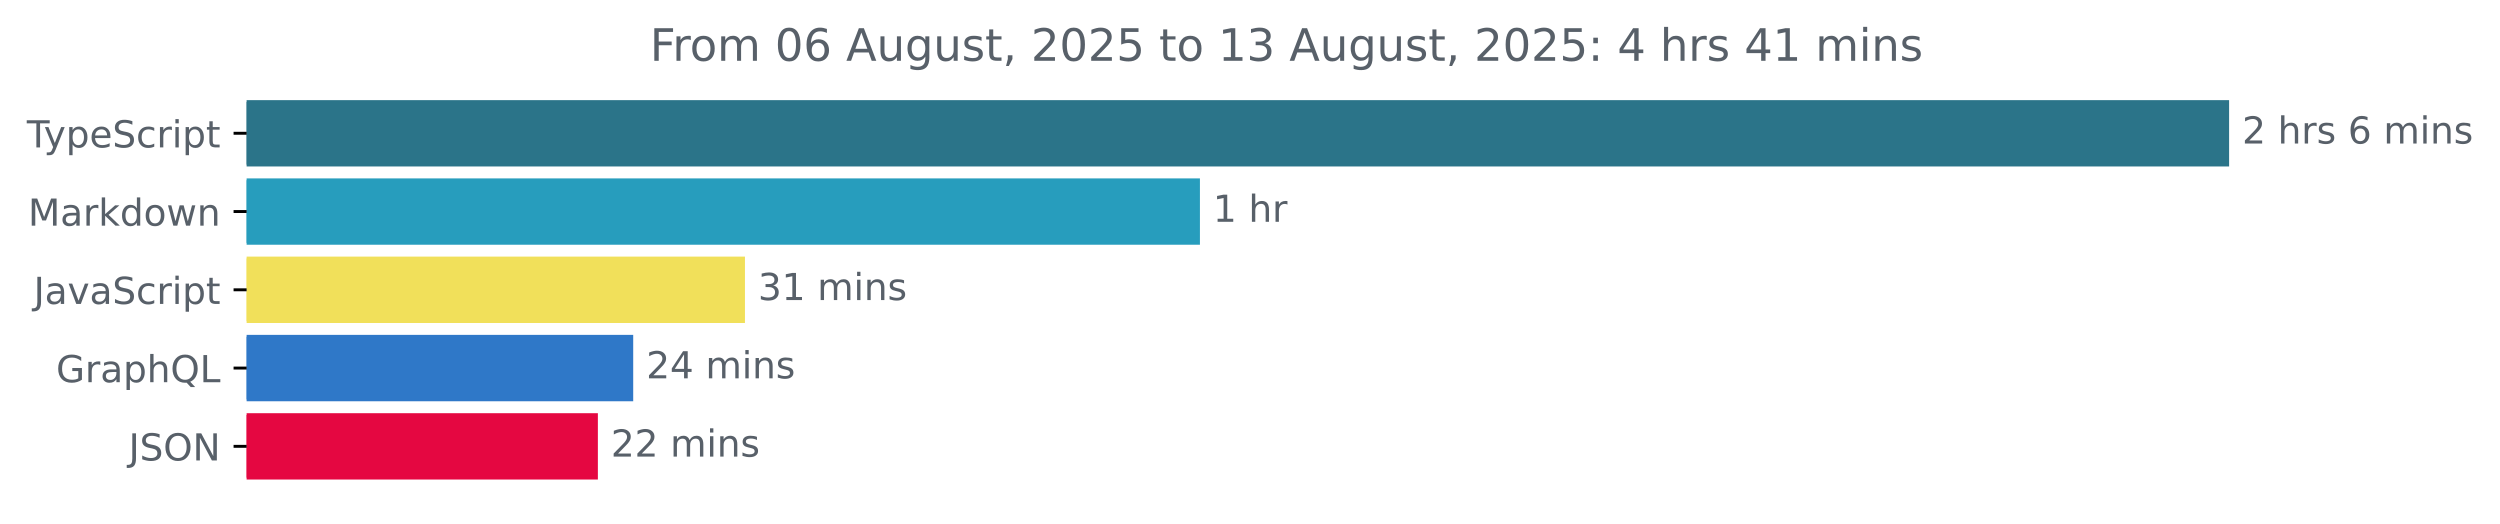
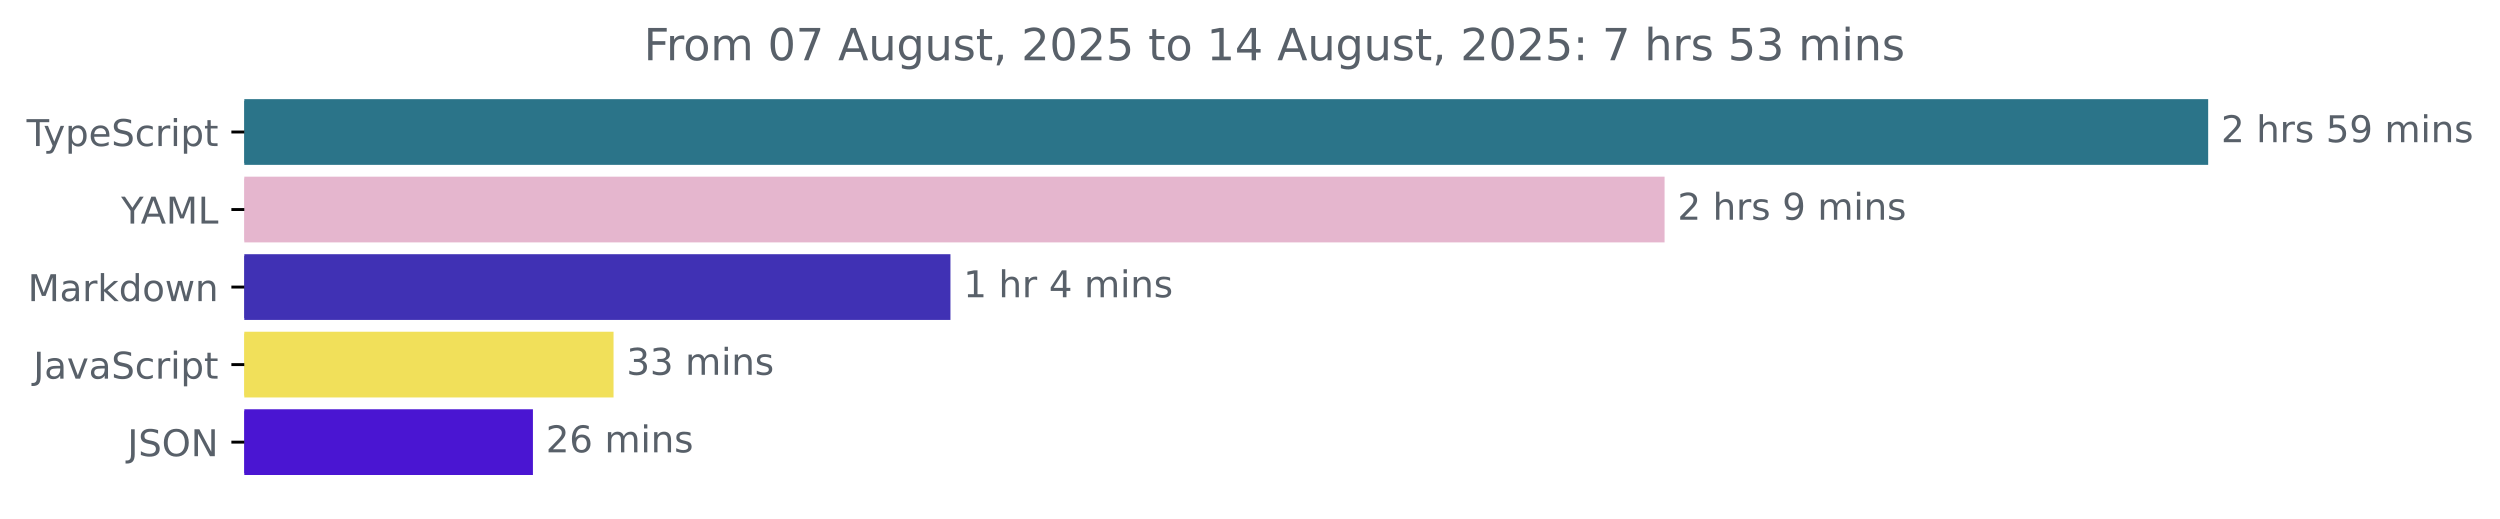
- <svg xmlns="http://www.w3.org/2000/svg" xmlns:xlink="http://www.w3.org/1999/xlink" width="670.782pt" height="140.398pt" viewBox="0 0 670.782 140.398" version="1.1">
+ <svg xmlns="http://www.w3.org/2000/svg" xmlns:xlink="http://www.w3.org/1999/xlink" width="677.144pt" height="140.398pt" viewBox="0 0 677.144 140.398" version="1.1">
  <defs>
    <style type="text/css">*{stroke-linejoin: round; stroke-linecap: butt}</style>
  </defs>
  <g id="figure_1">
    <g id="patch_1">
-       <path d="M -0 140.398  L 670.782 140.398  L 670.782 0  L -0 0  L -0 140.398  z " style="fill: none" />
+       <path d="M -0 140.398  L 677.144 140.398  L 677.144 0  L -0 0  L -0 140.398  z " style="fill: none" />
    </g>
    <g id="axes_1">
      <g id="patch_2">
-         <path d="M 66.17 27.358  L 597.599 27.358  L 597.599 44.158  L 66.17 44.158  z " clip-path="url(#pca6dd96ed2)" style="fill: #2b7489; stroke: #2b7489; stroke-linejoin: miter" />
+         <path d="M 66.17 27.358  L 597.599 27.358  L 597.599 44.158  L 66.17 44.158  z " clip-path="url(#pae477f24bf)" style="fill: #2b7489; stroke: #2b7489; stroke-linejoin: miter" />
      </g>
      <g id="patch_3">
-         <path d="M 66.17 48.358  L 321.455 48.358  L 321.455 65.158  L 66.17 65.158  z " clip-path="url(#pca6dd96ed2)" style="fill: #279dbd; stroke: #279dbd; stroke-linejoin: miter" />
+         <path d="M 66.17 48.358  L 450.361 48.358  L 450.361 65.158  L 66.17 65.158  z " clip-path="url(#pae477f24bf)" style="fill: #e5b6ce; stroke: #e5b6ce; stroke-linejoin: miter" />
      </g>
      <g id="patch_4">
-         <path d="M 66.17 69.358  L 199.383 69.358  L 199.383 86.158  L 66.17 86.158  z " clip-path="url(#pca6dd96ed2)" style="fill: #f1e05a; stroke: #f1e05a; stroke-linejoin: miter" />
+         <path d="M 66.17 69.358  L 256.936 69.358  L 256.936 86.158  L 66.17 86.158  z " clip-path="url(#pae477f24bf)" style="fill: #4031b4; stroke: #4031b4; stroke-linejoin: miter" />
      </g>
      <g id="patch_5">
-         <path d="M 66.17 90.358  L 169.398 90.358  L 169.398 107.158  L 66.17 107.158  z " clip-path="url(#pca6dd96ed2)" style="fill: #2f78c8; stroke: #2f78c8; stroke-linejoin: miter" />
+         <path d="M 66.17 90.358  L 165.682 90.358  L 165.682 107.158  L 66.17 107.158  z " clip-path="url(#pae477f24bf)" style="fill: #f1e05a; stroke: #f1e05a; stroke-linejoin: miter" />
      </g>
      <g id="patch_6">
-         <path d="M 66.17 111.358  L 159.917 111.358  L 159.917 128.158  L 66.17 128.158  z " clip-path="url(#pca6dd96ed2)" style="fill: #e50741; stroke: #e50741; stroke-linejoin: miter" />
+         <path d="M 66.17 111.358  L 143.848 111.358  L 143.848 128.158  L 66.17 128.158  z " clip-path="url(#pae477f24bf)" style="fill: #4a15d2; stroke: #4a15d2; stroke-linejoin: miter" />
      </g>
      <g id="matplotlib.axis_1" />
      <g id="matplotlib.axis_2">
        <g id="ytick_1">
          <g id="line2d_1">
            <defs>
-               <path id="mf810130cac" d="M 0 0  L -3.5 0  " style="stroke: #000000; stroke-width: 0.8" />
+               <path id="m1f4d96bd4a" d="M 0 0  L -3.5 0  " style="stroke: #000000; stroke-width: 0.8" />
            </defs>
            <g>
-               <use xlink:href="#mf810130cac" x="66.17" y="35.758" style="stroke: #000000; stroke-width: 0.8" />
+               <use xlink:href="#m1f4d96bd4a" x="66.17" y="35.758" style="stroke: #000000; stroke-width: 0.8" />
            </g>
          </g>
          <g id="text_1">
            <g style="fill: #586069" transform="translate(7.2 39.55734) scale(0.1 -0.1)">
              <defs>
                <path id="DejaVuSans-54" d="M -19 4666  L 3928 4666  L 3928 4134  L 2272 4134  L 2272 0  L 1638 0  L 1638 4134  L -19 4134  L -19 4666  z " transform="scale(0.015625)" />
                <path id="DejaVuSans-79" d="M 2059 -325  Q 1816 -950 1584 -1140  Q 1353 -1331 966 -1331  L 506 -1331  L 506 -850  L 844 -850  Q 1081 -850 1212 -737  Q 1344 -625 1503 -206  L 1606 56  L 191 3500  L 800 3500  L 1894 763  L 2988 3500  L 3597 3500  L 2059 -325  z " transform="scale(0.015625)" />
                <path id="DejaVuSans-70" d="M 1159 525  L 1159 -1331  L 581 -1331  L 581 3500  L 1159 3500  L 1159 2969  Q 1341 3281 1617 3432  Q 1894 3584 2278 3584  Q 2916 3584 3314 3078  Q 3713 2572 3713 1747  Q 3713 922 3314 415  Q 2916 -91 2278 -91  Q 1894 -91 1617 61  Q 1341 213 1159 525  z M 3116 1747  Q 3116 2381 2855 2742  Q 2594 3103 2138 3103  Q 1681 3103 1420 2742  Q 1159 2381 1159 1747  Q 1159 1113 1420 752  Q 1681 391 2138 391  Q 2594 391 2855 752  Q 3116 1113 3116 1747  z " transform="scale(0.015625)" />
                <path id="DejaVuSans-65" d="M 3597 1894  L 3597 1613  L 953 1613  Q 991 1019 1311 708  Q 1631 397 2203 397  Q 2534 397 2845 478  Q 3156 559 3463 722  L 3463 178  Q 3153 47 2828 -22  Q 2503 -91 2169 -91  Q 1331 -91 842 396  Q 353 884 353 1716  Q 353 2575 817 3079  Q 1281 3584 2069 3584  Q 2775 3584 3186 3129  Q 3597 2675 3597 1894  z M 3022 2063  Q 3016 2534 2758 2815  Q 2500 3097 2075 3097  Q 1594 3097 1305 2825  Q 1016 2553 972 2059  L 3022 2063  z " transform="scale(0.015625)" />
                <path id="DejaVuSans-53" d="M 3425 4513  L 3425 3897  Q 3066 4069 2747 4153  Q 2428 4238 2131 4238  Q 1616 4238 1336 4038  Q 1056 3838 1056 3469  Q 1056 3159 1242 3001  Q 1428 2844 1947 2747  L 2328 2669  Q 3034 2534 3370 2195  Q 3706 1856 3706 1288  Q 3706 609 3251 259  Q 2797 -91 1919 -91  Q 1588 -91 1214 -16  Q 841 59 441 206  L 441 856  Q 825 641 1194 531  Q 1563 422 1919 422  Q 2459 422 2753 634  Q 3047 847 3047 1241  Q 3047 1584 2836 1778  Q 2625 1972 2144 2069  L 1759 2144  Q 1053 2284 737 2584  Q 422 2884 422 3419  Q 422 4038 858 4394  Q 1294 4750 2059 4750  Q 2388 4750 2728 4690  Q 3069 4631 3425 4513  z " transform="scale(0.015625)" />
                <path id="DejaVuSans-63" d="M 3122 3366  L 3122 2828  Q 2878 2963 2633 3030  Q 2388 3097 2138 3097  Q 1578 3097 1268 2742  Q 959 2388 959 1747  Q 959 1106 1268 751  Q 1578 397 2138 397  Q 2388 397 2633 464  Q 2878 531 3122 666  L 3122 134  Q 2881 22 2623 -34  Q 2366 -91 2075 -91  Q 1284 -91 818 406  Q 353 903 353 1747  Q 353 2603 823 3093  Q 1294 3584 2113 3584  Q 2378 3584 2631 3529  Q 2884 3475 3122 3366  z " transform="scale(0.015625)" />
                <path id="DejaVuSans-72" d="M 2631 2963  Q 2534 3019 2420 3045  Q 2306 3072 2169 3072  Q 1681 3072 1420 2755  Q 1159 2438 1159 1844  L 1159 0  L 581 0  L 581 3500  L 1159 3500  L 1159 2956  Q 1341 3275 1631 3429  Q 1922 3584 2338 3584  Q 2397 3584 2469 3576  Q 2541 3569 2628 3553  L 2631 2963  z " transform="scale(0.015625)" />
                <path id="DejaVuSans-69" d="M 603 3500  L 1178 3500  L 1178 0  L 603 0  L 603 3500  z M 603 4863  L 1178 4863  L 1178 4134  L 603 4134  L 603 4863  z " transform="scale(0.015625)" />
                <path id="DejaVuSans-74" d="M 1172 4494  L 1172 3500  L 2356 3500  L 2356 3053  L 1172 3053  L 1172 1153  Q 1172 725 1289 603  Q 1406 481 1766 481  L 2356 481  L 2356 0  L 1766 0  Q 1100 0 847 248  Q 594 497 594 1153  L 594 3053  L 172 3053  L 172 3500  L 594 3500  L 594 4494  L 1172 4494  z " transform="scale(0.015625)" />
              </defs>
              <use xlink:href="#DejaVuSans-54" />
              <use xlink:href="#DejaVuSans-79" x="45.459" />
              <use xlink:href="#DejaVuSans-70" x="104.639" />
              <use xlink:href="#DejaVuSans-65" x="168.115" />
              <use xlink:href="#DejaVuSans-53" x="229.639" />
              <use xlink:href="#DejaVuSans-63" x="293.115" />
              <use xlink:href="#DejaVuSans-72" x="348.096" />
              <use xlink:href="#DejaVuSans-69" x="389.209" />
              <use xlink:href="#DejaVuSans-70" x="416.992" />
              <use xlink:href="#DejaVuSans-74" x="480.469" />
            </g>
          </g>
        </g>
        <g id="ytick_2">
          <g id="line2d_2">
            <g>
-               <use xlink:href="#mf810130cac" x="66.17" y="56.758" style="stroke: #000000; stroke-width: 0.8" />
+               <use xlink:href="#m1f4d96bd4a" x="66.17" y="56.758" style="stroke: #000000; stroke-width: 0.8" />
            </g>
          </g>
          <g id="text_2">
-             <g style="fill: #586069" transform="translate(7.529688 60.55734) scale(0.1 -0.1)">
-               <defs>
+             <g style="fill: #586069" transform="translate(32.79688 60.55734) scale(0.1 -0.1)">
+               <defs>
+                 <path id="DejaVuSans-59" d="M -13 4666  L 666 4666  L 1959 2747  L 3244 4666  L 3922 4666  L 2272 2222  L 2272 0  L 1638 0  L 1638 2222  L -13 4666  z " transform="scale(0.015625)" />
+                 <path id="DejaVuSans-41" d="M 2188 4044  L 1331 1722  L 3047 1722  L 2188 4044  z M 1831 4666  L 2547 4666  L 4325 0  L 3669 0  L 3244 1197  L 1141 1197  L 716 0  L 50 0  L 1831 4666  z " transform="scale(0.015625)" />
                <path id="DejaVuSans-4d" d="M 628 4666  L 1569 4666  L 2759 1491  L 3956 4666  L 4897 4666  L 4897 0  L 4281 0  L 4281 4097  L 3078 897  L 2444 897  L 1241 4097  L 1241 0  L 628 0  L 628 4666  z " transform="scale(0.015625)" />
+                 <path id="DejaVuSans-4c" d="M 628 4666  L 1259 4666  L 1259 531  L 3531 531  L 3531 0  L 628 0  L 628 4666  z " transform="scale(0.015625)" />
+               </defs>
+               <use xlink:href="#DejaVuSans-59" />
+               <use xlink:href="#DejaVuSans-41" x="53.334" />
+               <use xlink:href="#DejaVuSans-4d" x="121.742" />
+               <use xlink:href="#DejaVuSans-4c" x="208.021" />
+             </g>
+           </g>
+         </g>
+         <g id="ytick_3">
+           <g id="line2d_3">
+             <g>
+               <use xlink:href="#m1f4d96bd4a" x="66.17" y="77.758" style="stroke: #000000; stroke-width: 0.8" />
+             </g>
+           </g>
+           <g id="text_3">
+             <g style="fill: #586069" transform="translate(7.529688 81.55734) scale(0.1 -0.1)">
+               <defs>
                <path id="DejaVuSans-61" d="M 2194 1759  Q 1497 1759 1228 1600  Q 959 1441 959 1056  Q 959 750 1161 570  Q 1363 391 1709 391  Q 2188 391 2477 730  Q 2766 1069 2766 1631  L 2766 1759  L 2194 1759  z M 3341 1997  L 3341 0  L 2766 0  L 2766 531  Q 2569 213 2275 61  Q 1981 -91 1556 -91  Q 1019 -91 701 211  Q 384 513 384 1019  Q 384 1609 779 1909  Q 1175 2209 1959 2209  L 2766 2209  L 2766 2266  Q 2766 2663 2505 2880  Q 2244 3097 1772 3097  Q 1472 3097 1187 3025  Q 903 2953 641 2809  L 641 3341  Q 956 3463 1253 3523  Q 1550 3584 1831 3584  Q 2591 3584 2966 3190  Q 3341 2797 3341 1997  z " transform="scale(0.015625)" />
                <path id="DejaVuSans-6b" d="M 581 4863  L 1159 4863  L 1159 1991  L 2875 3500  L 3609 3500  L 1753 1863  L 3688 0  L 2938 0  L 1159 1709  L 1159 0  L 581 0  L 581 4863  z " transform="scale(0.015625)" />
                <path id="DejaVuSans-64" d="M 2906 2969  L 2906 4863  L 3481 4863  L 3481 0  L 2906 0  L 2906 525  Q 2725 213 2448 61  Q 2172 -91 1784 -91  Q 1150 -91 751 415  Q 353 922 353 1747  Q 353 2572 751 3078  Q 1150 3584 1784 3584  Q 2172 3584 2448 3432  Q 2725 3281 2906 2969  z M 947 1747  Q 947 1113 1208 752  Q 1469 391 1925 391  Q 2381 391 2643 752  Q 2906 1113 2906 1747  Q 2906 2381 2643 2742  Q 2381 3103 1925 3103  Q 1469 3103 1208 2742  Q 947 2381 947 1747  z " transform="scale(0.015625)" />
                <path id="DejaVuSans-6f" d="M 1959 3097  Q 1497 3097 1228 2736  Q 959 2375 959 1747  Q 959 1119 1226 758  Q 1494 397 1959 397  Q 2419 397 2687 759  Q 2956 1122 2956 1747  Q 2956 2369 2687 2733  Q 2419 3097 1959 3097  z M 1959 3584  Q 2709 3584 3137 3096  Q 3566 2609 3566 1747  Q 3566 888 3137 398  Q 2709 -91 1959 -91  Q 1206 -91 779 398  Q 353 888 353 1747  Q 353 2609 779 3096  Q 1206 3584 1959 3584  z " transform="scale(0.015625)" />
                <path id="DejaVuSans-77" d="M 269 3500  L 844 3500  L 1563 769  L 2278 3500  L 2956 3500  L 3675 769  L 4391 3500  L 4966 3500  L 4050 0  L 3372 0  L 2619 2869  L 1863 0  L 1184 0  L 269 3500  z " transform="scale(0.015625)" />
                <path id="DejaVuSans-6e" d="M 3513 2113  L 3513 0  L 2938 0  L 2938 2094  Q 2938 2591 2744 2837  Q 2550 3084 2163 3084  Q 1697 3084 1428 2787  Q 1159 2491 1159 1978  L 1159 0  L 581 0  L 581 3500  L 1159 3500  L 1159 2956  Q 1366 3272 1645 3428  Q 1925 3584 2291 3584  Q 2894 3584 3203 3211  Q 3513 2838 3513 2113  z " transform="scale(0.015625)" />
              </defs>
              <use xlink:href="#DejaVuSans-4d" />
              <use xlink:href="#DejaVuSans-61" x="86.279" />
              <use xlink:href="#DejaVuSans-72" x="147.559" />
              <use xlink:href="#DejaVuSans-6b" x="188.672" />
              <use xlink:href="#DejaVuSans-64" x="246.582" />
              <use xlink:href="#DejaVuSans-6f" x="310.059" />
              <use xlink:href="#DejaVuSans-77" x="371.24" />
              <use xlink:href="#DejaVuSans-6e" x="453.027" />
            </g>
          </g>
        </g>
-         <g id="ytick_3">
-           <g id="line2d_3">
-             <g>
-               <use xlink:href="#mf810130cac" x="66.17" y="77.758" style="stroke: #000000; stroke-width: 0.8" />
-             </g>
-           </g>
-           <g id="text_3">
-             <g style="fill: #586069" transform="translate(9.040625 81.55734) scale(0.1 -0.1)">
+         <g id="ytick_4">
+           <g id="line2d_4">
+             <g>
+               <use xlink:href="#m1f4d96bd4a" x="66.17" y="98.758" style="stroke: #000000; stroke-width: 0.8" />
+             </g>
+           </g>
+           <g id="text_4">
+             <g style="fill: #586069" transform="translate(9.040625 102.5573) scale(0.1 -0.1)">
              <defs>
                <path id="DejaVuSans-4a" d="M 628 4666  L 1259 4666  L 1259 325  Q 1259 -519 939 -900  Q 619 -1281 -91 -1281  L -331 -1281  L -331 -750  L -134 -750  Q 284 -750 456 -515  Q 628 -281 628 325  L 628 4666  z " transform="scale(0.015625)" />
                <path id="DejaVuSans-76" d="M 191 3500  L 800 3500  L 1894 563  L 2988 3500  L 3597 3500  L 2284 0  L 1503 0  L 191 3500  z " transform="scale(0.015625)" />
              </defs>
              <use xlink:href="#DejaVuSans-4a" />
              <use xlink:href="#DejaVuSans-61" x="29.492" />
              <use xlink:href="#DejaVuSans-76" x="90.771" />
              <use xlink:href="#DejaVuSans-61" x="149.951" />
              <use xlink:href="#DejaVuSans-53" x="211.23" />
              <use xlink:href="#DejaVuSans-63" x="274.707" />
              <use xlink:href="#DejaVuSans-72" x="329.688" />
              <use xlink:href="#DejaVuSans-69" x="370.801" />
              <use xlink:href="#DejaVuSans-70" x="398.584" />
              <use xlink:href="#DejaVuSans-74" x="462.061" />
            </g>
          </g>
        </g>
-         <g id="ytick_4">
-           <g id="line2d_4">
-             <g>
-               <use xlink:href="#mf810130cac" x="66.17" y="98.758" style="stroke: #000000; stroke-width: 0.8" />
-             </g>
-           </g>
-           <g id="text_4">
-             <g style="fill: #586069" transform="translate(15.05312 102.5573) scale(0.1 -0.1)">
-               <defs>
-                 <path id="DejaVuSans-47" d="M 3809 666  L 3809 1919  L 2778 1919  L 2778 2438  L 4434 2438  L 4434 434  Q 4069 175 3628 42  Q 3188 -91 2688 -91  Q 1594 -91 976 548  Q 359 1188 359 2328  Q 359 3472 976 4111  Q 1594 4750 2688 4750  Q 3144 4750 3555 4637  Q 3966 4525 4313 4306  L 4313 3634  Q 3963 3931 3569 4081  Q 3175 4231 2741 4231  Q 1884 4231 1454 3753  Q 1025 3275 1025 2328  Q 1025 1384 1454 906  Q 1884 428 2741 428  Q 3075 428 3337 486  Q 3600 544 3809 666  z " transform="scale(0.015625)" />
-                 <path id="DejaVuSans-68" d="M 3513 2113  L 3513 0  L 2938 0  L 2938 2094  Q 2938 2591 2744 2837  Q 2550 3084 2163 3084  Q 1697 3084 1428 2787  Q 1159 2491 1159 1978  L 1159 0  L 581 0  L 581 4863  L 1159 4863  L 1159 2956  Q 1366 3272 1645 3428  Q 1925 3584 2291 3584  Q 2894 3584 3203 3211  Q 3513 2838 3513 2113  z " transform="scale(0.015625)" />
-                 <path id="DejaVuSans-51" d="M 2522 4238  Q 1834 4238 1429 3725  Q 1025 3213 1025 2328  Q 1025 1447 1429 934  Q 1834 422 2522 422  Q 3209 422 3611 934  Q 4013 1447 4013 2328  Q 4013 3213 3611 3725  Q 3209 4238 2522 4238  z M 3406 84  L 4238 -825  L 3475 -825  L 2784 -78  Q 2681 -84 2626 -87  Q 2572 -91 2522 -91  Q 1538 -91 948 567  Q 359 1225 359 2328  Q 359 3434 948 4092  Q 1538 4750 2522 4750  Q 3503 4750 4090 4092  Q 4678 3434 4678 2328  Q 4678 1516 4351 937  Q 4025 359 3406 84  z " transform="scale(0.015625)" />
-                 <path id="DejaVuSans-4c" d="M 628 4666  L 1259 4666  L 1259 531  L 3531 531  L 3531 0  L 628 0  L 628 4666  z " transform="scale(0.015625)" />
-               </defs>
-               <use xlink:href="#DejaVuSans-47" />
-               <use xlink:href="#DejaVuSans-72" x="77.49" />
-               <use xlink:href="#DejaVuSans-61" x="118.604" />
-               <use xlink:href="#DejaVuSans-70" x="179.883" />
-               <use xlink:href="#DejaVuSans-68" x="243.359" />
-               <use xlink:href="#DejaVuSans-51" x="306.738" />
-               <use xlink:href="#DejaVuSans-4c" x="385.449" />
-             </g>
-           </g>
-         </g>
        <g id="ytick_5">
          <g id="line2d_5">
            <g>
-               <use xlink:href="#mf810130cac" x="66.17" y="119.758" style="stroke: #000000; stroke-width: 0.8" />
+               <use xlink:href="#m1f4d96bd4a" x="66.17" y="119.758" style="stroke: #000000; stroke-width: 0.8" />
            </g>
          </g>
          <g id="text_5">
            <g style="fill: #586069" transform="translate(34.51875 123.5573) scale(0.1 -0.1)">
              <defs>
                <path id="DejaVuSans-4f" d="M 2522 4238  Q 1834 4238 1429 3725  Q 1025 3213 1025 2328  Q 1025 1447 1429 934  Q 1834 422 2522 422  Q 3209 422 3611 934  Q 4013 1447 4013 2328  Q 4013 3213 3611 3725  Q 3209 4238 2522 4238  z M 2522 4750  Q 3503 4750 4090 4092  Q 4678 3434 4678 2328  Q 4678 1225 4090 567  Q 3503 -91 2522 -91  Q 1538 -91 948 565  Q 359 1222 359 2328  Q 359 3434 948 4092  Q 1538 4750 2522 4750  z " transform="scale(0.015625)" />
                <path id="DejaVuSans-4e" d="M 628 4666  L 1478 4666  L 3547 763  L 3547 4666  L 4159 4666  L 4159 0  L 3309 0  L 1241 3903  L 1241 0  L 628 0  L 628 4666  z " transform="scale(0.015625)" />
              </defs>
              <use xlink:href="#DejaVuSans-4a" />
              <use xlink:href="#DejaVuSans-53" x="29.492" />
              <use xlink:href="#DejaVuSans-4f" x="92.969" />
              <use xlink:href="#DejaVuSans-4e" x="171.68" />
            </g>
          </g>
        </g>
      </g>
      <g id="text_6">
        <g style="fill: #586069" transform="translate(601.5989 38.5175) scale(0.1 -0.1)">
          <defs>
            <path id="DejaVuSans-32" d="M 1228 531  L 3431 531  L 3431 0  L 469 0  L 469 531  Q 828 903 1448 1529  Q 2069 2156 2228 2338  Q 2531 2678 2651 2914  Q 2772 3150 2772 3378  Q 2772 3750 2511 3984  Q 2250 4219 1831 4219  Q 1534 4219 1204 4116  Q 875 4013 500 3803  L 500 4441  Q 881 4594 1212 4672  Q 1544 4750 1819 4750  Q 2544 4750 2975 4387  Q 3406 4025 3406 3419  Q 3406 3131 3298 2873  Q 3191 2616 2906 2266  Q 2828 2175 2409 1742  Q 1991 1309 1228 531  z " transform="scale(0.015625)" />
            <path id="DejaVuSans-20" transform="scale(0.015625)" />
+             <path id="DejaVuSans-68" d="M 3513 2113  L 3513 0  L 2938 0  L 2938 2094  Q 2938 2591 2744 2837  Q 2550 3084 2163 3084  Q 1697 3084 1428 2787  Q 1159 2491 1159 1978  L 1159 0  L 581 0  L 581 4863  L 1159 4863  L 1159 2956  Q 1366 3272 1645 3428  Q 1925 3584 2291 3584  Q 2894 3584 3203 3211  Q 3513 2838 3513 2113  z " transform="scale(0.015625)" />
            <path id="DejaVuSans-73" d="M 2834 3397  L 2834 2853  Q 2591 2978 2328 3040  Q 2066 3103 1784 3103  Q 1356 3103 1142 2972  Q 928 2841 928 2578  Q 928 2378 1081 2264  Q 1234 2150 1697 2047  L 1894 2003  Q 2506 1872 2764 1633  Q 3022 1394 3022 966  Q 3022 478 2636 193  Q 2250 -91 1575 -91  Q 1294 -91 989 -36  Q 684 19 347 128  L 347 722  Q 666 556 975 473  Q 1284 391 1588 391  Q 1994 391 2212 530  Q 2431 669 2431 922  Q 2431 1156 2273 1281  Q 2116 1406 1581 1522  L 1381 1569  Q 847 1681 609 1914  Q 372 2147 372 2553  Q 372 3047 722 3315  Q 1072 3584 1716 3584  Q 2034 3584 2315 3537  Q 2597 3491 2834 3397  z " transform="scale(0.015625)" />
-             <path id="DejaVuSans-36" d="M 2113 2584  Q 1688 2584 1439 2293  Q 1191 2003 1191 1497  Q 1191 994 1439 701  Q 1688 409 2113 409  Q 2538 409 2786 701  Q 3034 994 3034 1497  Q 3034 2003 2786 2293  Q 2538 2584 2113 2584  z M 3366 4563  L 3366 3988  Q 3128 4100 2886 4159  Q 2644 4219 2406 4219  Q 1781 4219 1451 3797  Q 1122 3375 1075 2522  Q 1259 2794 1537 2939  Q 1816 3084 2150 3084  Q 2853 3084 3261 2657  Q 3669 2231 3669 1497  Q 3669 778 3244 343  Q 2819 -91 2113 -91  Q 1303 -91 875 529  Q 447 1150 447 2328  Q 447 3434 972 4092  Q 1497 4750 2381 4750  Q 2619 4750 2861 4703  Q 3103 4656 3366 4563  z " transform="scale(0.015625)" />
+             <path id="DejaVuSans-35" d="M 691 4666  L 3169 4666  L 3169 4134  L 1269 4134  L 1269 2991  Q 1406 3038 1543 3061  Q 1681 3084 1819 3084  Q 2600 3084 3056 2656  Q 3513 2228 3513 1497  Q 3513 744 3044 326  Q 2575 -91 1722 -91  Q 1428 -91 1123 -41  Q 819 9 494 109  L 494 744  Q 775 591 1075 516  Q 1375 441 1709 441  Q 2250 441 2565 725  Q 2881 1009 2881 1497  Q 2881 1984 2565 2268  Q 2250 2553 1709 2553  Q 1456 2553 1204 2497  Q 953 2441 691 2322  L 691 4666  z " transform="scale(0.015625)" />
+             <path id="DejaVuSans-39" d="M 703 97  L 703 672  Q 941 559 1184 500  Q 1428 441 1663 441  Q 2288 441 2617 861  Q 2947 1281 2994 2138  Q 2813 1869 2534 1725  Q 2256 1581 1919 1581  Q 1219 1581 811 2004  Q 403 2428 403 3163  Q 403 3881 828 4315  Q 1253 4750 1959 4750  Q 2769 4750 3195 4129  Q 3622 3509 3622 2328  Q 3622 1225 3098 567  Q 2575 -91 1691 -91  Q 1453 -91 1209 -44  Q 966 3 703 97  z M 1959 2075  Q 2384 2075 2632 2365  Q 2881 2656 2881 3163  Q 2881 3666 2632 3958  Q 2384 4250 1959 4250  Q 1534 4250 1286 3958  Q 1038 3666 1038 3163  Q 1038 2656 1286 2365  Q 1534 2075 1959 2075  z " transform="scale(0.015625)" />
            <path id="DejaVuSans-6d" d="M 3328 2828  Q 3544 3216 3844 3400  Q 4144 3584 4550 3584  Q 5097 3584 5394 3201  Q 5691 2819 5691 2113  L 5691 0  L 5113 0  L 5113 2094  Q 5113 2597 4934 2840  Q 4756 3084 4391 3084  Q 3944 3084 3684 2787  Q 3425 2491 3425 1978  L 3425 0  L 2847 0  L 2847 2094  Q 2847 2600 2669 2842  Q 2491 3084 2119 3084  Q 1678 3084 1418 2786  Q 1159 2488 1159 1978  L 1159 0  L 581 0  L 581 3500  L 1159 3500  L 1159 2956  Q 1356 3278 1631 3431  Q 1906 3584 2284 3584  Q 2666 3584 2933 3390  Q 3200 3197 3328 2828  z " transform="scale(0.015625)" />
          </defs>
          <use xlink:href="#DejaVuSans-32" />
          <use xlink:href="#DejaVuSans-20" x="63.623" />
          <use xlink:href="#DejaVuSans-68" x="95.41" />
          <use xlink:href="#DejaVuSans-72" x="158.789" />
          <use xlink:href="#DejaVuSans-73" x="199.902" />
          <use xlink:href="#DejaVuSans-20" x="252.002" />
-           <use xlink:href="#DejaVuSans-36" x="283.789" />
+           <use xlink:href="#DejaVuSans-35" x="283.789" />
+           <use xlink:href="#DejaVuSans-39" x="347.412" />
+           <use xlink:href="#DejaVuSans-20" x="411.035" />
+           <use xlink:href="#DejaVuSans-6d" x="442.822" />
+           <use xlink:href="#DejaVuSans-69" x="540.234" />
+           <use xlink:href="#DejaVuSans-6e" x="568.018" />
+           <use xlink:href="#DejaVuSans-73" x="631.396" />
+         </g>
+       </g>
+       <g id="text_7">
+         <g style="fill: #586069" transform="translate(454.3608 59.5175) scale(0.1 -0.1)">
+           <use xlink:href="#DejaVuSans-32" />
+           <use xlink:href="#DejaVuSans-20" x="63.623" />
+           <use xlink:href="#DejaVuSans-68" x="95.41" />
+           <use xlink:href="#DejaVuSans-72" x="158.789" />
+           <use xlink:href="#DejaVuSans-73" x="199.902" />
+           <use xlink:href="#DejaVuSans-20" x="252.002" />
+           <use xlink:href="#DejaVuSans-39" x="283.789" />
          <use xlink:href="#DejaVuSans-20" x="347.412" />
          <use xlink:href="#DejaVuSans-6d" x="379.199" />
          <use xlink:href="#DejaVuSans-69" x="476.611" />
          <use xlink:href="#DejaVuSans-6e" x="504.395" />
          <use xlink:href="#DejaVuSans-73" x="567.773" />
        </g>
      </g>
-       <g id="text_7">
-         <g style="fill: #586069" transform="translate(325.4551 59.5175) scale(0.1 -0.1)">
+       <g id="text_8">
+         <g style="fill: #586069" transform="translate(260.936 80.5175) scale(0.1 -0.1)">
          <defs>
            <path id="DejaVuSans-31" d="M 794 531  L 1825 531  L 1825 4091  L 703 3866  L 703 4441  L 1819 4666  L 2450 4666  L 2450 531  L 3481 531  L 3481 0  L 794 0  L 794 531  z " transform="scale(0.015625)" />
+             <path id="DejaVuSans-34" d="M 2419 4116  L 825 1625  L 2419 1625  L 2419 4116  z M 2253 4666  L 3047 4666  L 3047 1625  L 3713 1625  L 3713 1100  L 3047 1100  L 3047 0  L 2419 0  L 2419 1100  L 313 1100  L 313 1709  L 2253 4666  z " transform="scale(0.015625)" />
          </defs>
          <use xlink:href="#DejaVuSans-31" />
          <use xlink:href="#DejaVuSans-20" x="63.623" />
          <use xlink:href="#DejaVuSans-68" x="95.41" />
          <use xlink:href="#DejaVuSans-72" x="158.789" />
-         </g>
-       </g>
-       <g id="text_8">
-         <g style="fill: #586069" transform="translate(203.383 80.5175) scale(0.1 -0.1)">
+           <use xlink:href="#DejaVuSans-20" x="199.902" />
+           <use xlink:href="#DejaVuSans-34" x="231.689" />
+           <use xlink:href="#DejaVuSans-20" x="295.312" />
+           <use xlink:href="#DejaVuSans-6d" x="327.1" />
+           <use xlink:href="#DejaVuSans-69" x="424.512" />
+           <use xlink:href="#DejaVuSans-6e" x="452.295" />
+           <use xlink:href="#DejaVuSans-73" x="515.674" />
+         </g>
+       </g>
+       <g id="text_9">
+         <g style="fill: #586069" transform="translate(169.682 101.5175) scale(0.1 -0.1)">
          <defs>
            <path id="DejaVuSans-33" d="M 2597 2516  Q 3050 2419 3304 2112  Q 3559 1806 3559 1356  Q 3559 666 3084 287  Q 2609 -91 1734 -91  Q 1441 -91 1130 -33  Q 819 25 488 141  L 488 750  Q 750 597 1062 519  Q 1375 441 1716 441  Q 2309 441 2620 675  Q 2931 909 2931 1356  Q 2931 1769 2642 2001  Q 2353 2234 1838 2234  L 1294 2234  L 1294 2753  L 1863 2753  Q 2328 2753 2575 2939  Q 2822 3125 2822 3475  Q 2822 3834 2567 4026  Q 2313 4219 1838 4219  Q 1578 4219 1281 4162  Q 984 4106 628 3988  L 628 4550  Q 988 4650 1302 4700  Q 1616 4750 1894 4750  Q 2613 4750 3031 4423  Q 3450 4097 3450 3541  Q 3450 3153 3228 2886  Q 3006 2619 2597 2516  z " transform="scale(0.015625)" />
          </defs>
          <use xlink:href="#DejaVuSans-33" />
-           <use xlink:href="#DejaVuSans-31" x="63.623" />
+           <use xlink:href="#DejaVuSans-33" x="63.623" />
          <use xlink:href="#DejaVuSans-20" x="127.246" />
          <use xlink:href="#DejaVuSans-6d" x="159.033" />
          <use xlink:href="#DejaVuSans-69" x="256.445" />
          <use xlink:href="#DejaVuSans-6e" x="284.229" />
          <use xlink:href="#DejaVuSans-73" x="347.607" />
        </g>
      </g>
-       <g id="text_9">
-         <g style="fill: #586069" transform="translate(173.3983 101.5175) scale(0.1 -0.1)">
-           <defs>
-             <path id="DejaVuSans-34" d="M 2419 4116  L 825 1625  L 2419 1625  L 2419 4116  z M 2253 4666  L 3047 4666  L 3047 1625  L 3713 1625  L 3713 1100  L 3047 1100  L 3047 0  L 2419 0  L 2419 1100  L 313 1100  L 313 1709  L 2253 4666  z " transform="scale(0.015625)" />
+       <g id="text_10">
+         <g style="fill: #586069" transform="translate(147.8482 122.5175) scale(0.1 -0.1)">
+           <defs>
+             <path id="DejaVuSans-36" d="M 2113 2584  Q 1688 2584 1439 2293  Q 1191 2003 1191 1497  Q 1191 994 1439 701  Q 1688 409 2113 409  Q 2538 409 2786 701  Q 3034 994 3034 1497  Q 3034 2003 2786 2293  Q 2538 2584 2113 2584  z M 3366 4563  L 3366 3988  Q 3128 4100 2886 4159  Q 2644 4219 2406 4219  Q 1781 4219 1451 3797  Q 1122 3375 1075 2522  Q 1259 2794 1537 2939  Q 1816 3084 2150 3084  Q 2853 3084 3261 2657  Q 3669 2231 3669 1497  Q 3669 778 3244 343  Q 2819 -91 2113 -91  Q 1303 -91 875 529  Q 447 1150 447 2328  Q 447 3434 972 4092  Q 1497 4750 2381 4750  Q 2619 4750 2861 4703  Q 3103 4656 3366 4563  z " transform="scale(0.015625)" />
          </defs>
          <use xlink:href="#DejaVuSans-32" />
-           <use xlink:href="#DejaVuSans-34" x="63.623" />
+           <use xlink:href="#DejaVuSans-36" x="63.623" />
          <use xlink:href="#DejaVuSans-20" x="127.246" />
          <use xlink:href="#DejaVuSans-6d" x="159.033" />
          <use xlink:href="#DejaVuSans-69" x="256.445" />
          <use xlink:href="#DejaVuSans-6e" x="284.229" />
          <use xlink:href="#DejaVuSans-73" x="347.607" />
        </g>
      </g>
-       <g id="text_10">
-         <g style="fill: #586069" transform="translate(163.917 122.5175) scale(0.1 -0.1)">
-           <use xlink:href="#DejaVuSans-32" />
-           <use xlink:href="#DejaVuSans-32" x="63.623" />
-           <use xlink:href="#DejaVuSans-20" x="127.246" />
-           <use xlink:href="#DejaVuSans-6d" x="159.033" />
-           <use xlink:href="#DejaVuSans-69" x="256.445" />
-           <use xlink:href="#DejaVuSans-6e" x="284.229" />
-           <use xlink:href="#DejaVuSans-73" x="347.607" />
-         </g>
-       </g>
      <g id="text_11">
        <g style="fill: #586069" transform="translate(174.3841 16.31812) scale(0.12 -0.12)">
          <defs>
            <path id="DejaVuSans-46" d="M 628 4666  L 3309 4666  L 3309 4134  L 1259 4134  L 1259 2759  L 3109 2759  L 3109 2228  L 1259 2228  L 1259 0  L 628 0  L 628 4666  z " transform="scale(0.015625)" />
            <path id="DejaVuSans-30" d="M 2034 4250  Q 1547 4250 1301 3770  Q 1056 3291 1056 2328  Q 1056 1369 1301 889  Q 1547 409 2034 409  Q 2525 409 2770 889  Q 3016 1369 3016 2328  Q 3016 3291 2770 3770  Q 2525 4250 2034 4250  z M 2034 4750  Q 2819 4750 3233 4129  Q 3647 3509 3647 2328  Q 3647 1150 3233 529  Q 2819 -91 2034 -91  Q 1250 -91 836 529  Q 422 1150 422 2328  Q 422 3509 836 4129  Q 1250 4750 2034 4750  z " transform="scale(0.015625)" />
-             <path id="DejaVuSans-41" d="M 2188 4044  L 1331 1722  L 3047 1722  L 2188 4044  z M 1831 4666  L 2547 4666  L 4325 0  L 3669 0  L 3244 1197  L 1141 1197  L 716 0  L 50 0  L 1831 4666  z " transform="scale(0.015625)" />
+             <path id="DejaVuSans-37" d="M 525 4666  L 3525 4666  L 3525 4397  L 1831 0  L 1172 0  L 2766 4134  L 525 4134  L 525 4666  z " transform="scale(0.015625)" />
            <path id="DejaVuSans-75" d="M 544 1381  L 544 3500  L 1119 3500  L 1119 1403  Q 1119 906 1312 657  Q 1506 409 1894 409  Q 2359 409 2629 706  Q 2900 1003 2900 1516  L 2900 3500  L 3475 3500  L 3475 0  L 2900 0  L 2900 538  Q 2691 219 2414 64  Q 2138 -91 1772 -91  Q 1169 -91 856 284  Q 544 659 544 1381  z M 1991 3584  L 1991 3584  z " transform="scale(0.015625)" />
            <path id="DejaVuSans-67" d="M 2906 1791  Q 2906 2416 2648 2759  Q 2391 3103 1925 3103  Q 1463 3103 1205 2759  Q 947 2416 947 1791  Q 947 1169 1205 825  Q 1463 481 1925 481  Q 2391 481 2648 825  Q 2906 1169 2906 1791  z M 3481 434  Q 3481 -459 3084 -895  Q 2688 -1331 1869 -1331  Q 1566 -1331 1297 -1286  Q 1028 -1241 775 -1147  L 775 -588  Q 1028 -725 1275 -790  Q 1522 -856 1778 -856  Q 2344 -856 2625 -561  Q 2906 -266 2906 331  L 2906 616  Q 2728 306 2450 153  Q 2172 0 1784 0  Q 1141 0 747 490  Q 353 981 353 1791  Q 353 2603 747 3093  Q 1141 3584 1784 3584  Q 2172 3584 2450 3431  Q 2728 3278 2906 2969  L 2906 3500  L 3481 3500  L 3481 434  z " transform="scale(0.015625)" />
            <path id="DejaVuSans-2c" d="M 750 794  L 1409 794  L 1409 256  L 897 -744  L 494 -744  L 750 256  L 750 794  z " transform="scale(0.015625)" />
-             <path id="DejaVuSans-35" d="M 691 4666  L 3169 4666  L 3169 4134  L 1269 4134  L 1269 2991  Q 1406 3038 1543 3061  Q 1681 3084 1819 3084  Q 2600 3084 3056 2656  Q 3513 2228 3513 1497  Q 3513 744 3044 326  Q 2575 -91 1722 -91  Q 1428 -91 1123 -41  Q 819 9 494 109  L 494 744  Q 775 591 1075 516  Q 1375 441 1709 441  Q 2250 441 2565 725  Q 2881 1009 2881 1497  Q 2881 1984 2565 2268  Q 2250 2553 1709 2553  Q 1456 2553 1204 2497  Q 953 2441 691 2322  L 691 4666  z " transform="scale(0.015625)" />
            <path id="DejaVuSans-3a" d="M 750 794  L 1409 794  L 1409 0  L 750 0  L 750 794  z M 750 3309  L 1409 3309  L 1409 2516  L 750 2516  L 750 3309  z " transform="scale(0.015625)" />
          </defs>
          <use xlink:href="#DejaVuSans-46" />
          <use xlink:href="#DejaVuSans-72" x="50.27" />
          <use xlink:href="#DejaVuSans-6f" x="89.133" />
          <use xlink:href="#DejaVuSans-6d" x="150.314" />
          <use xlink:href="#DejaVuSans-20" x="247.727" />
          <use xlink:href="#DejaVuSans-30" x="279.514" />
-           <use xlink:href="#DejaVuSans-36" x="343.137" />
+           <use xlink:href="#DejaVuSans-37" x="343.137" />
          <use xlink:href="#DejaVuSans-20" x="406.76" />
          <use xlink:href="#DejaVuSans-41" x="438.547" />
          <use xlink:href="#DejaVuSans-75" x="506.955" />
          <use xlink:href="#DejaVuSans-67" x="570.334" />
          <use xlink:href="#DejaVuSans-75" x="633.811" />
          <use xlink:href="#DejaVuSans-73" x="697.189" />
          <use xlink:href="#DejaVuSans-74" x="749.289" />
          <use xlink:href="#DejaVuSans-2c" x="788.498" />
          <use xlink:href="#DejaVuSans-20" x="820.285" />
          <use xlink:href="#DejaVuSans-32" x="852.072" />
          <use xlink:href="#DejaVuSans-30" x="915.695" />
          <use xlink:href="#DejaVuSans-32" x="979.318" />
          <use xlink:href="#DejaVuSans-35" x="1042.941" />
          <use xlink:href="#DejaVuSans-20" x="1106.564" />
          <use xlink:href="#DejaVuSans-74" x="1138.352" />
          <use xlink:href="#DejaVuSans-6f" x="1177.561" />
          <use xlink:href="#DejaVuSans-20" x="1238.742" />
          <use xlink:href="#DejaVuSans-31" x="1270.529" />
-           <use xlink:href="#DejaVuSans-33" x="1334.152" />
+           <use xlink:href="#DejaVuSans-34" x="1334.152" />
          <use xlink:href="#DejaVuSans-20" x="1397.775" />
          <use xlink:href="#DejaVuSans-41" x="1429.562" />
          <use xlink:href="#DejaVuSans-75" x="1497.971" />
          <use xlink:href="#DejaVuSans-67" x="1561.35" />
          <use xlink:href="#DejaVuSans-75" x="1624.826" />
          <use xlink:href="#DejaVuSans-73" x="1688.205" />
          <use xlink:href="#DejaVuSans-74" x="1740.305" />
          <use xlink:href="#DejaVuSans-2c" x="1779.514" />
          <use xlink:href="#DejaVuSans-20" x="1811.301" />
          <use xlink:href="#DejaVuSans-32" x="1843.088" />
          <use xlink:href="#DejaVuSans-30" x="1906.711" />
          <use xlink:href="#DejaVuSans-32" x="1970.334" />
          <use xlink:href="#DejaVuSans-35" x="2033.957" />
          <use xlink:href="#DejaVuSans-3a" x="2097.58" />
          <use xlink:href="#DejaVuSans-20" x="2131.271" />
-           <use xlink:href="#DejaVuSans-34" x="2163.059" />
+           <use xlink:href="#DejaVuSans-37" x="2163.059" />
          <use xlink:href="#DejaVuSans-20" x="2226.682" />
          <use xlink:href="#DejaVuSans-68" x="2258.469" />
          <use xlink:href="#DejaVuSans-72" x="2321.848" />
          <use xlink:href="#DejaVuSans-73" x="2362.961" />
          <use xlink:href="#DejaVuSans-20" x="2415.061" />
-           <use xlink:href="#DejaVuSans-34" x="2446.848" />
-           <use xlink:href="#DejaVuSans-31" x="2510.471" />
+           <use xlink:href="#DejaVuSans-35" x="2446.848" />
+           <use xlink:href="#DejaVuSans-33" x="2510.471" />
          <use xlink:href="#DejaVuSans-20" x="2574.094" />
          <use xlink:href="#DejaVuSans-6d" x="2605.881" />
          <use xlink:href="#DejaVuSans-69" x="2703.293" />
          <use xlink:href="#DejaVuSans-6e" x="2731.076" />
          <use xlink:href="#DejaVuSans-73" x="2794.455" />
        </g>
      </g>
    </g>
  </g>
  <defs>
-     <clipPath id="pca6dd96ed2">
+     <clipPath id="pae477f24bf">
      <rect x="66.17" y="22.318" width="558" height="110.88" />
    </clipPath>
  </defs>
</svg>
